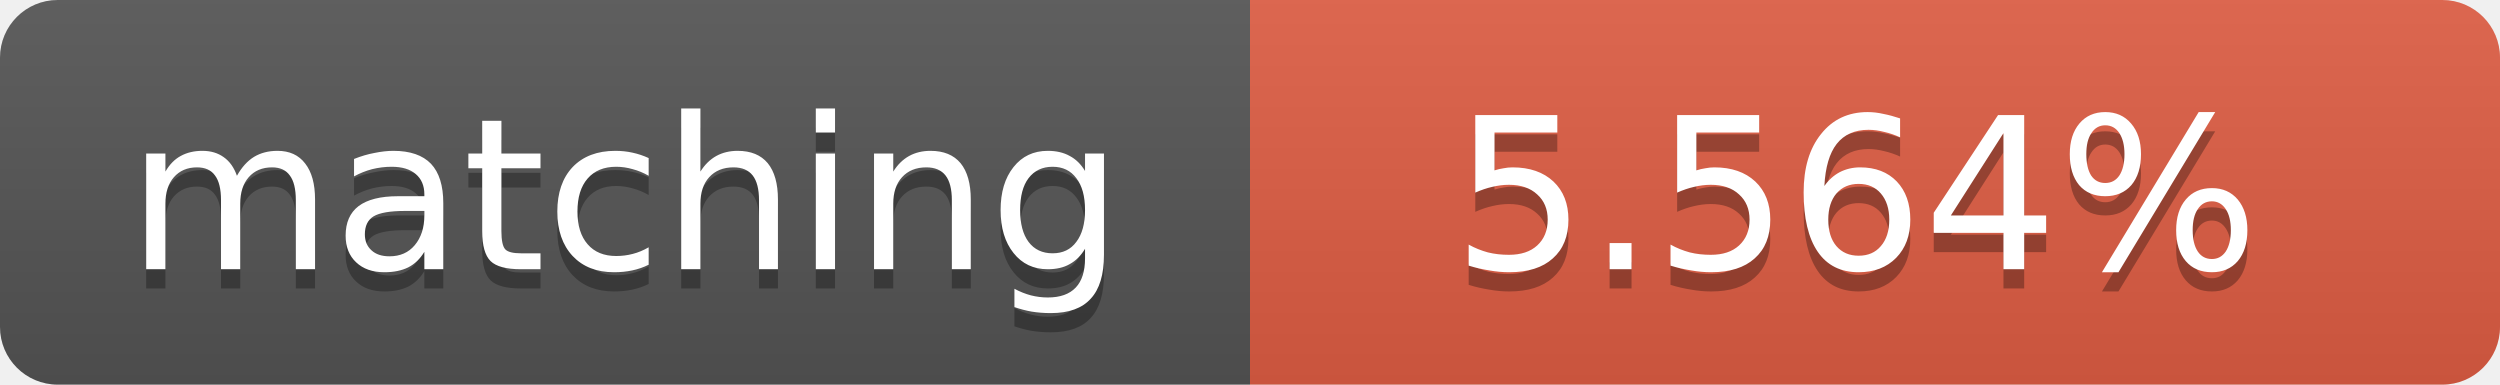
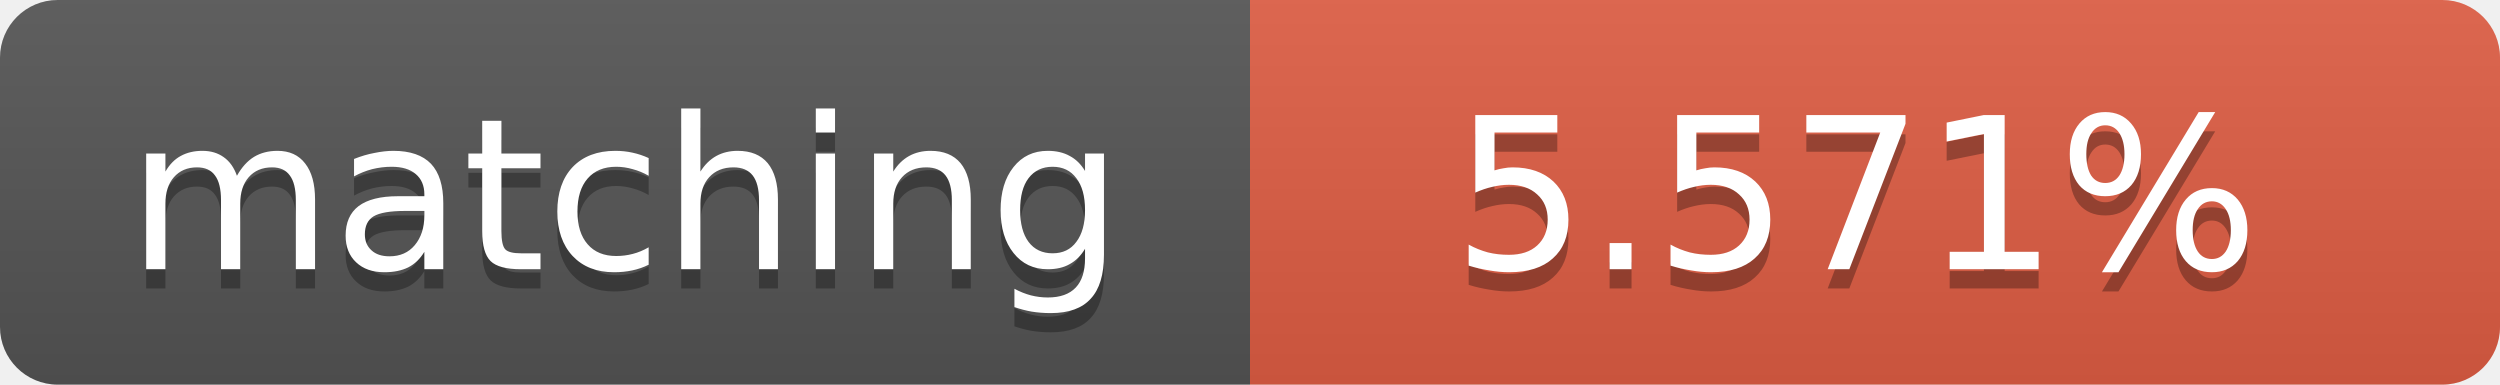
<svg xmlns="http://www.w3.org/2000/svg" width="130" height="20">
  <linearGradient id="b" x2="0" y2="100%">
    <stop offset="0" stop-color="#bbb" stop-opacity=".1" />
    <stop offset="1" stop-opacity=".1" />
  </linearGradient>
  <clipPath id="a">
    <rect width="130" height="20" rx="3" fill="#fff" />
  </clipPath>
  <g clip-path="url(#a)">
    <path fill="#555" d="M0 0h65v20H0z" />
    <path fill="#e05d44" d="M65 0h65v20H65z" />
    <path fill="url(#b)" d="M0 0h130v20H0z" />
  </g>
  <g fill="#fff" text-anchor="middle" font-family="DejaVu Sans,Verdana,Geneva,sans-serif" font-size="11">
    <text x="32.5" y="15" fill="#010101" fill-opacity=".3">matching</text>
    <text x="32.5" y="14">matching</text>
-     <text x="96.5" y="15" fill="#010101" fill-opacity=".3">5.564%</text>
-     <text x="96.5" y="14">5.564%</text>
+     <text x="96.5" y="15" fill="#010101" fill-opacity=".3">5.571%</text>
+     <text x="96.5" y="14">5.571%</text>
  </g>
</svg>
